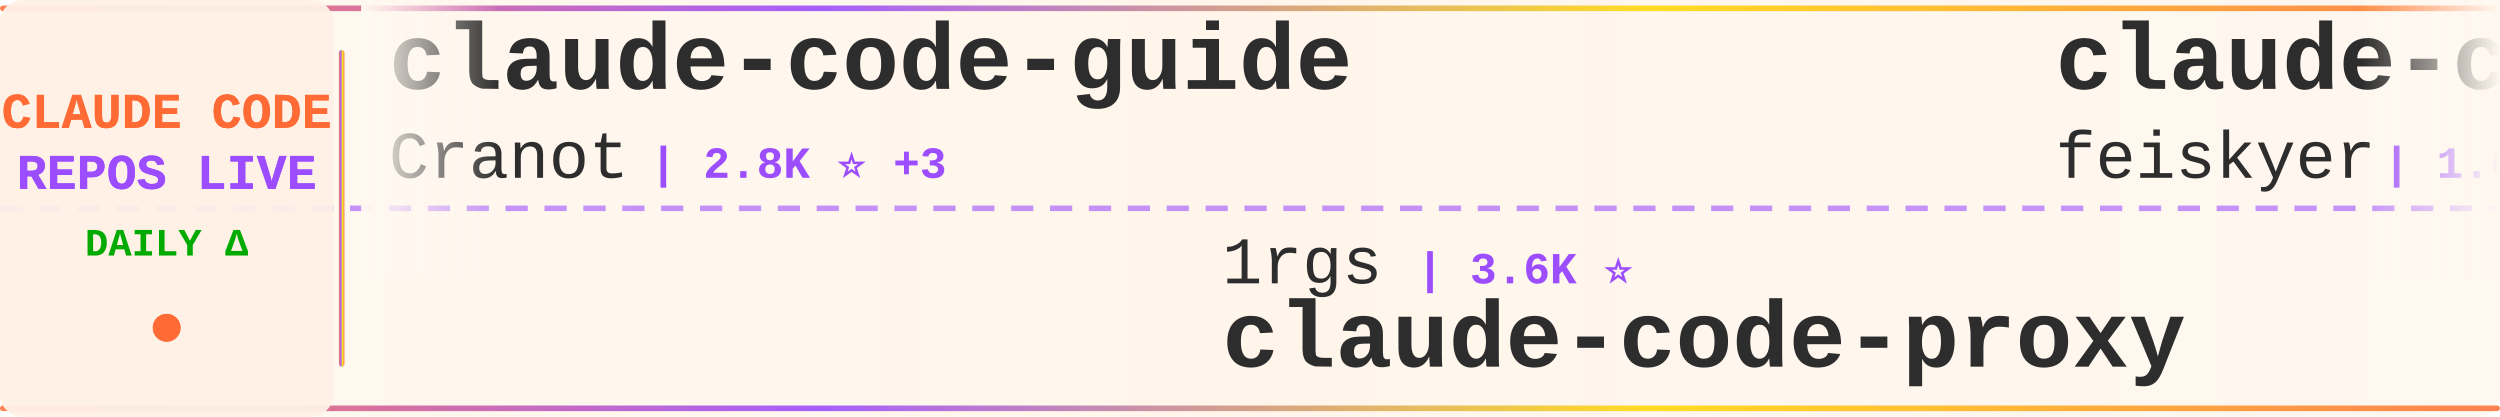
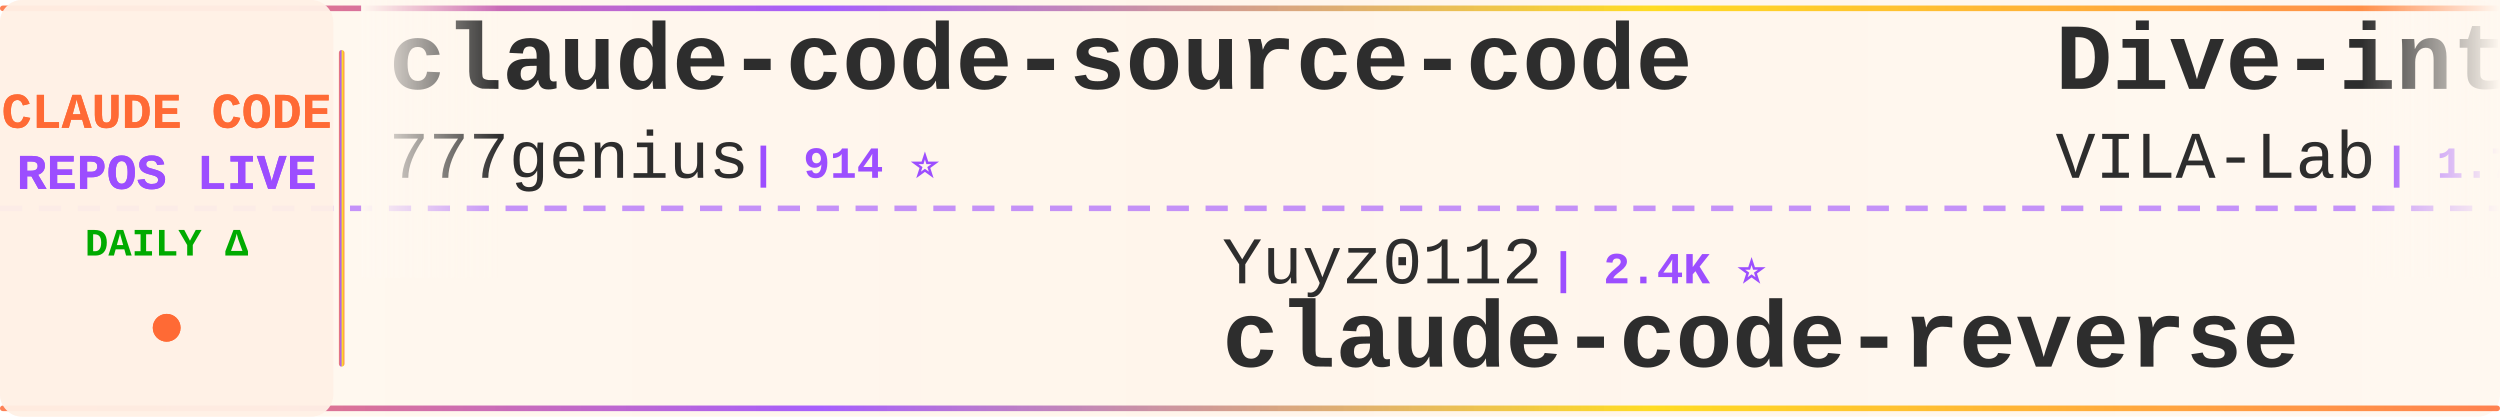
<svg xmlns="http://www.w3.org/2000/svg" width="900" height="150">
  <defs>
    <linearGradient id="tickerBg" x1="0%" y1="0%" x2="100%" y2="0%">
      <stop offset="0%" style="stop-color:#fff8f0;stop-opacity:0.98" />
      <stop offset="50%" style="stop-color:#fff5eb;stop-opacity:1" />
      <stop offset="100%" style="stop-color:#fff8f0;stop-opacity:0.98" />
    </linearGradient>
    <linearGradient id="borderGrad" x1="0%" y1="0%" x2="100%" y2="0%">
      <stop offset="0%" style="stop-color:#FF6B35;stop-opacity:0.85">
        <animate attributeName="stop-opacity" values="0.85;1;0.85" dur="2s" repeatCount="indefinite" />
      </stop>
      <stop offset="33%" style="stop-color:#9C4EFF;stop-opacity:0.9">
        <animate attributeName="stop-opacity" values="0.9;1;0.9" dur="2.2s" repeatCount="indefinite" />
      </stop>
      <stop offset="66%" style="stop-color:#FFD700;stop-opacity:0.85">
        <animate attributeName="stop-opacity" values="0.85;1;0.85" dur="1.8s" repeatCount="indefinite" />
      </stop>
      <stop offset="100%" style="stop-color:#FF6B35;stop-opacity:0.85">
        <animate attributeName="stop-opacity" values="0.85;1;0.85" dur="2s" repeatCount="indefinite" />
      </stop>
    </linearGradient>
    <filter id="textGlow">
      <feGaussianBlur stdDeviation="0.15" result="coloredBlur" />
      <feMerge>
        <feMergeNode in="coloredBlur" />
        <feMergeNode in="SourceGraphic" />
      </feMerge>
    </filter>
    <filter id="metricGlow">
      <feGaussianBlur stdDeviation="0.2" result="coloredBlur" />
      <feMerge>
        <feMergeNode in="coloredBlur" />
        <feMergeNode in="SourceGraphic" />
      </feMerge>
    </filter>
    <linearGradient id="leftFade" x1="0%" y1="0%" x2="100%" y2="0%">
      <stop offset="0%" style="stop-color:#fff8f0;stop-opacity:1" />
      <stop offset="100%" style="stop-color:#fff8f0;stop-opacity:0" />
    </linearGradient>
    <linearGradient id="rightFade" x1="0%" y1="0%" x2="100%" y2="0%">
      <stop offset="0%" style="stop-color:#fff8f0;stop-opacity:0" />
      <stop offset="100%" style="stop-color:#fff8f0;stop-opacity:1" />
    </linearGradient>
  </defs>
  <rect width="900" height="150" fill="url(#tickerBg)" rx="8" />
  <rect x="0" y="2" width="900" height="2" fill="url(#borderGrad)" rx="1" />
  <rect x="0" y="146" width="900" height="2" fill="url(#borderGrad)" rx="1" />
  <line x1="0" y1="75" x2="900" y2="75" stroke="#9C4EFF" stroke-width="2" stroke-dasharray="8 6" opacity="0.6" />
  <rect x="0" y="0" width="120" height="150" fill="#fff0e6" opacity="0.95" rx="8" />
  <text x="60" y="46" font-family="'Courier New', monospace" font-size="18" font-weight="bold" fill="#FF6B35" text-anchor="middle" filter="url(#textGlow)">
    CLAUDE CODE
  </text>
  <text x="60" y="68" font-family="'Courier New', monospace" font-size="18" font-weight="bold" fill="#9C4EFF" text-anchor="middle" filter="url(#textGlow)">
    REPOS LIVE
  </text>
  <text x="60" y="92" font-family="'Courier New', monospace" font-size="14" font-weight="bold" fill="#00aa00" text-anchor="middle">
    DAILY Δ
  </text>
  <circle cx="60" cy="118" r="5" fill="#FF6B35" filter="url(#metricGlow)">
    <animate attributeName="r" values="4;6;4" dur="1.5s" repeatCount="indefinite" />
    <animate attributeName="opacity" values="0.6;1;0.6" dur="1.5s" repeatCount="indefinite" />
  </circle>
  <rect x="122" y="18" width="2" height="114" fill="url(#borderGrad)" rx="1" />
  <clipPath id="tickerClip">
    <rect x="130" y="0" width="770" height="150" />
  </clipPath>
  <g clip-path="url(#tickerClip)">
    <g id="tickerItems">
      <animateTransform attributeName="transform" attributeType="XML" type="translate" from="0 0" to="-3000 0" dur="54s" repeatCount="indefinite" />
      <g transform="translate(0, 0)">
-         <text x="140" y="32" font-family="'Courier New', monospace" font-size="34" font-weight="bold" fill="#2d2d2d">claude-code-guide</text>
-         <text x="140" y="64" font-family="'Courier New', monospace" font-size="24" font-weight="normal" fill="#2d2d2d" opacity="1.0">Cranot</text>
-         <text x="234" y="64" font-family="'Courier New', monospace" font-size="16" font-weight="bold" fill="#9C4EFF"> | 2.8K ⭐ +3</text>
+         <text x="140" y="32" font-family="'Courier New', monospace" font-size="34" font-weight="bold" fill="#2d2d2d">claude-code-source-code</text>
+         <text x="140" y="64" font-family="'Courier New', monospace" font-size="24" font-weight="normal" fill="#2d2d2d" opacity="1.0">777genius</text>
+         <text x="270" y="64" font-family="'Courier New', monospace" font-size="16" font-weight="bold" fill="#9C4EFF"> | 914 ⭐</text>
      </g>
      <g transform="translate(300, 0)">
-         <text x="140" y="102" font-family="'Courier New', monospace" font-size="24" font-weight="normal" fill="#2d2d2d" opacity="1.0">1rgs</text>
-         <text x="210" y="102" font-family="'Courier New', monospace" font-size="16" font-weight="bold" fill="#9C4EFF"> | 3.6K ⭐</text>
-         <text x="140" y="132" font-family="'Courier New', monospace" font-size="34" font-weight="bold" fill="#2d2d2d">claude-code-proxy</text>
-       </g>
-       <g transform="translate(600, 0)">
-         <text x="140" y="32" font-family="'Courier New', monospace" font-size="34" font-weight="bold" fill="#2d2d2d">claude-code-settings</text>
-         <text x="140" y="64" font-family="'Courier New', monospace" font-size="24" font-weight="normal" fill="#2d2d2d" opacity="1.0">feiskyer</text>
-         <text x="258" y="64" font-family="'Courier New', monospace" font-size="16" font-weight="bold" fill="#9C4EFF"> | 1.6K ⭐ +2</text>
-       </g>
-       <g transform="translate(900, 0)">
        <text x="140" y="102" font-family="'Courier New', monospace" font-size="24" font-weight="normal" fill="#2d2d2d" opacity="1.0">Yuyz0112</text>
        <text x="258" y="102" font-family="'Courier New', monospace" font-size="16" font-weight="bold" fill="#9C4EFF"> | 2.4K ⭐</text>
        <text x="140" y="132" font-family="'Courier New', monospace" font-size="34" font-weight="bold" fill="#2d2d2d">claude-code-reverse</text>
      </g>
+       <g transform="translate(600, 0)">
+         <text x="140" y="32" font-family="'Courier New', monospace" font-size="34" font-weight="bold" fill="#2d2d2d">Dive-into-Claude-Code</text>
+         <text x="140" y="64" font-family="'Courier New', monospace" font-size="24" font-weight="normal" fill="#2d2d2d" opacity="1.0">VILA-Lab</text>
+         <text x="258" y="64" font-family="'Courier New', monospace" font-size="16" font-weight="bold" fill="#9C4EFF"> | 1.7K ⭐ +7</text>
+       </g>
+       <g transform="translate(900, 0)">
+         <text x="140" y="102" font-family="'Courier New', monospace" font-size="24" font-weight="normal" fill="#2d2d2d" opacity="1.0">affaan-m</text>
+         <text x="258" y="102" font-family="'Courier New', monospace" font-size="16" font-weight="bold" fill="#9C4EFF"> | 219.4K ⭐ +544</text>
+         <text x="140" y="132" font-family="'Courier New', monospace" font-size="34" font-weight="bold" fill="#2d2d2d">ECC</text>
+       </g>
      <g transform="translate(1200, 0)">
-         <text x="140" y="32" font-family="'Courier New', monospace" font-size="34" font-weight="bold" fill="#2d2d2d">claude-code-harness</text>
-         <text x="140" y="64" font-family="'Courier New', monospace" font-size="24" font-weight="normal" fill="#2d2d2d" opacity="1.0">Chachamaru127</text>
-         <text x="318" y="64" font-family="'Courier New', monospace" font-size="16" font-weight="bold" fill="#9C4EFF"> | 2.8K ⭐ +10</text>
+         <text x="140" y="32" font-family="'Courier New', monospace" font-size="34" font-weight="bold" fill="#2d2d2d">claude-code-analysis</text>
+         <text x="140" y="64" font-family="'Courier New', monospace" font-size="24" font-weight="normal" fill="#2d2d2d" opacity="1.0">liuup</text>
+         <text x="222" y="64" font-family="'Courier New', monospace" font-size="16" font-weight="bold" fill="#9C4EFF"> | 3.2K ⭐ +14</text>
      </g>
      <g transform="translate(1500, 0)">
-         <text x="140" y="102" font-family="'Courier New', monospace" font-size="24" font-weight="normal" fill="#2d2d2d" opacity="1.0">diet103</text>
-         <text x="246" y="102" font-family="'Courier New', monospace" font-size="16" font-weight="bold" fill="#9C4EFF"> | 9.7K ⭐ +1</text>
-         <text x="140" y="132" font-family="'Courier New', monospace" font-size="34" font-weight="bold" fill="#2d2d2d">claude-code-infrastructu...</text>
+         <text x="140" y="102" font-family="'Courier New', monospace" font-size="24" font-weight="normal" fill="#2d2d2d" opacity="1.0">musistudio</text>
+         <text x="282" y="102" font-family="'Courier New', monospace" font-size="16" font-weight="bold" fill="#9C4EFF"> | 35.2K ⭐ +29</text>
+         <text x="140" y="132" font-family="'Courier New', monospace" font-size="34" font-weight="bold" fill="#2d2d2d">claude-code-router</text>
      </g>
      <g transform="translate(1800, 0)">
-         <text x="140" y="32" font-family="'Courier New', monospace" font-size="34" font-weight="bold" fill="#2d2d2d">andrej-karpathy-skills</text>
-         <text x="140" y="64" font-family="'Courier New', monospace" font-size="24" font-weight="normal" fill="#2d2d2d" opacity="1.0">multica-ai</text>
-         <text x="282" y="64" font-family="'Courier New', monospace" font-size="16" font-weight="bold" fill="#9C4EFF"> | 179.7K ⭐ +513</text>
+         <text x="140" y="32" font-family="'Courier New', monospace" font-size="34" font-weight="bold" fill="#2d2d2d">Claude-Code</text>
+         <text x="140" y="64" font-family="'Courier New', monospace" font-size="24" font-weight="normal" fill="#2d2d2d" opacity="1.0">KPR111</text>
+         <text x="234" y="64" font-family="'Courier New', monospace" font-size="16" font-weight="bold" fill="#9C4EFF"> | 18 ⭐</text>
      </g>
      <g transform="translate(2100, 0)">
-         <text x="140" y="102" font-family="'Courier New', monospace" font-size="24" font-weight="normal" fill="#2d2d2d" opacity="1.0">router-for-me</text>
-         <text x="318" y="102" font-family="'Courier New', monospace" font-size="16" font-weight="bold" fill="#9C4EFF"> | 38.0K ⭐ +69</text>
-         <text x="140" y="132" font-family="'Courier New', monospace" font-size="34" font-weight="bold" fill="#2d2d2d">CLIProxyAPI</text>
+         <text x="140" y="102" font-family="'Courier New', monospace" font-size="24" font-weight="normal" fill="#2d2d2d" opacity="1.0">repowise-dev</text>
+         <text x="306" y="102" font-family="'Courier New', monospace" font-size="16" font-weight="bold" fill="#9C4EFF"> | 1.1K ⭐ +1</text>
+         <text x="140" y="132" font-family="'Courier New', monospace" font-size="34" font-weight="bold" fill="#2d2d2d">claude-code-prompts</text>
      </g>
      <g transform="translate(2400, 0)">
-         <text x="140" y="32" font-family="'Courier New', monospace" font-size="34" font-weight="bold" fill="#2d2d2d">claude-code-showcase</text>
-         <text x="140" y="64" font-family="'Courier New', monospace" font-size="24" font-weight="normal" fill="#2d2d2d" opacity="1.0">ChrisWiles</text>
-         <text x="282" y="64" font-family="'Courier New', monospace" font-size="16" font-weight="bold" fill="#9C4EFF"> | 6.0K ⭐ +4</text>
+         <text x="140" y="32" font-family="'Courier New', monospace" font-size="34" font-weight="bold" fill="#2d2d2d">awesome-claude-code-suba...</text>
+         <text x="140" y="64" font-family="'Courier New', monospace" font-size="24" font-weight="normal" fill="#2d2d2d" opacity="1.0">VoltAgent</text>
+         <text x="270" y="64" font-family="'Courier New', monospace" font-size="16" font-weight="bold" fill="#9C4EFF"> | 22.2K ⭐ +58</text>
      </g>
      <g transform="translate(2700, 0)">
-         <text x="140" y="102" font-family="'Courier New', monospace" font-size="24" font-weight="normal" fill="#2d2d2d" opacity="1.0">anthropics</text>
-         <text x="282" y="102" font-family="'Courier New', monospace" font-size="16" font-weight="bold" fill="#9C4EFF"> | 8.1K ⭐ +11</text>
-         <text x="140" y="132" font-family="'Courier New', monospace" font-size="34" font-weight="bold" fill="#2d2d2d">claude-code-action</text>
+         <text x="140" y="102" font-family="'Courier New', monospace" font-size="24" font-weight="normal" fill="#2d2d2d" opacity="1.0">https-deeplearning-ai</text>
+         <text x="414" y="102" font-family="'Courier New', monospace" font-size="16" font-weight="bold" fill="#9C4EFF"> | 532 ⭐</text>
+         <text x="140" y="132" font-family="'Courier New', monospace" font-size="34" font-weight="bold" fill="#2d2d2d">sc-claude-code-files</text>
      </g>
      <g transform="translate(3000, 0)">
-         <text x="140" y="32" font-family="'Courier New', monospace" font-size="34" font-weight="bold" fill="#2d2d2d">claude-code-guide</text>
-         <text x="140" y="64" font-family="'Courier New', monospace" font-size="24" font-weight="normal" fill="#2d2d2d" opacity="1.0">Cranot</text>
-         <text x="234" y="64" font-family="'Courier New', monospace" font-size="16" font-weight="bold" fill="#9C4EFF"> | 2.8K ⭐ +3</text>
+         <text x="140" y="32" font-family="'Courier New', monospace" font-size="34" font-weight="bold" fill="#2d2d2d">claude-code-source-code</text>
+         <text x="140" y="64" font-family="'Courier New', monospace" font-size="24" font-weight="normal" fill="#2d2d2d" opacity="1.0">777genius</text>
+         <text x="270" y="64" font-family="'Courier New', monospace" font-size="16" font-weight="bold" fill="#9C4EFF"> | 914 ⭐</text>
      </g>
      <g transform="translate(3300, 0)">
-         <text x="140" y="102" font-family="'Courier New', monospace" font-size="24" font-weight="normal" fill="#2d2d2d" opacity="1.0">1rgs</text>
-         <text x="210" y="102" font-family="'Courier New', monospace" font-size="16" font-weight="bold" fill="#9C4EFF"> | 3.6K ⭐</text>
-         <text x="140" y="132" font-family="'Courier New', monospace" font-size="34" font-weight="bold" fill="#2d2d2d">claude-code-proxy</text>
-       </g>
-       <g transform="translate(3600, 0)">
-         <text x="140" y="32" font-family="'Courier New', monospace" font-size="34" font-weight="bold" fill="#2d2d2d">claude-code-settings</text>
-         <text x="140" y="64" font-family="'Courier New', monospace" font-size="24" font-weight="normal" fill="#2d2d2d" opacity="1.0">feiskyer</text>
-         <text x="258" y="64" font-family="'Courier New', monospace" font-size="16" font-weight="bold" fill="#9C4EFF"> | 1.6K ⭐ +2</text>
-       </g>
-       <g transform="translate(3900, 0)">
        <text x="140" y="102" font-family="'Courier New', monospace" font-size="24" font-weight="normal" fill="#2d2d2d" opacity="1.0">Yuyz0112</text>
        <text x="258" y="102" font-family="'Courier New', monospace" font-size="16" font-weight="bold" fill="#9C4EFF"> | 2.4K ⭐</text>
        <text x="140" y="132" font-family="'Courier New', monospace" font-size="34" font-weight="bold" fill="#2d2d2d">claude-code-reverse</text>
+       </g>
+       <g transform="translate(3600, 0)">
+         <text x="140" y="32" font-family="'Courier New', monospace" font-size="34" font-weight="bold" fill="#2d2d2d">Dive-into-Claude-Code</text>
+         <text x="140" y="64" font-family="'Courier New', monospace" font-size="24" font-weight="normal" fill="#2d2d2d" opacity="1.0">VILA-Lab</text>
+         <text x="258" y="64" font-family="'Courier New', monospace" font-size="16" font-weight="bold" fill="#9C4EFF"> | 1.7K ⭐ +7</text>
+       </g>
+       <g transform="translate(3900, 0)">
+         <text x="140" y="102" font-family="'Courier New', monospace" font-size="24" font-weight="normal" fill="#2d2d2d" opacity="1.0">affaan-m</text>
+         <text x="258" y="102" font-family="'Courier New', monospace" font-size="16" font-weight="bold" fill="#9C4EFF"> | 219.4K ⭐ +544</text>
+         <text x="140" y="132" font-family="'Courier New', monospace" font-size="34" font-weight="bold" fill="#2d2d2d">ECC</text>
      </g>
    </g>
  </g>
  <rect x="130" y="0" width="50" height="100" fill="url(#leftFade)" />
  <rect x="850" y="0" width="50" height="100" fill="url(#rightFade)" />
</svg>
